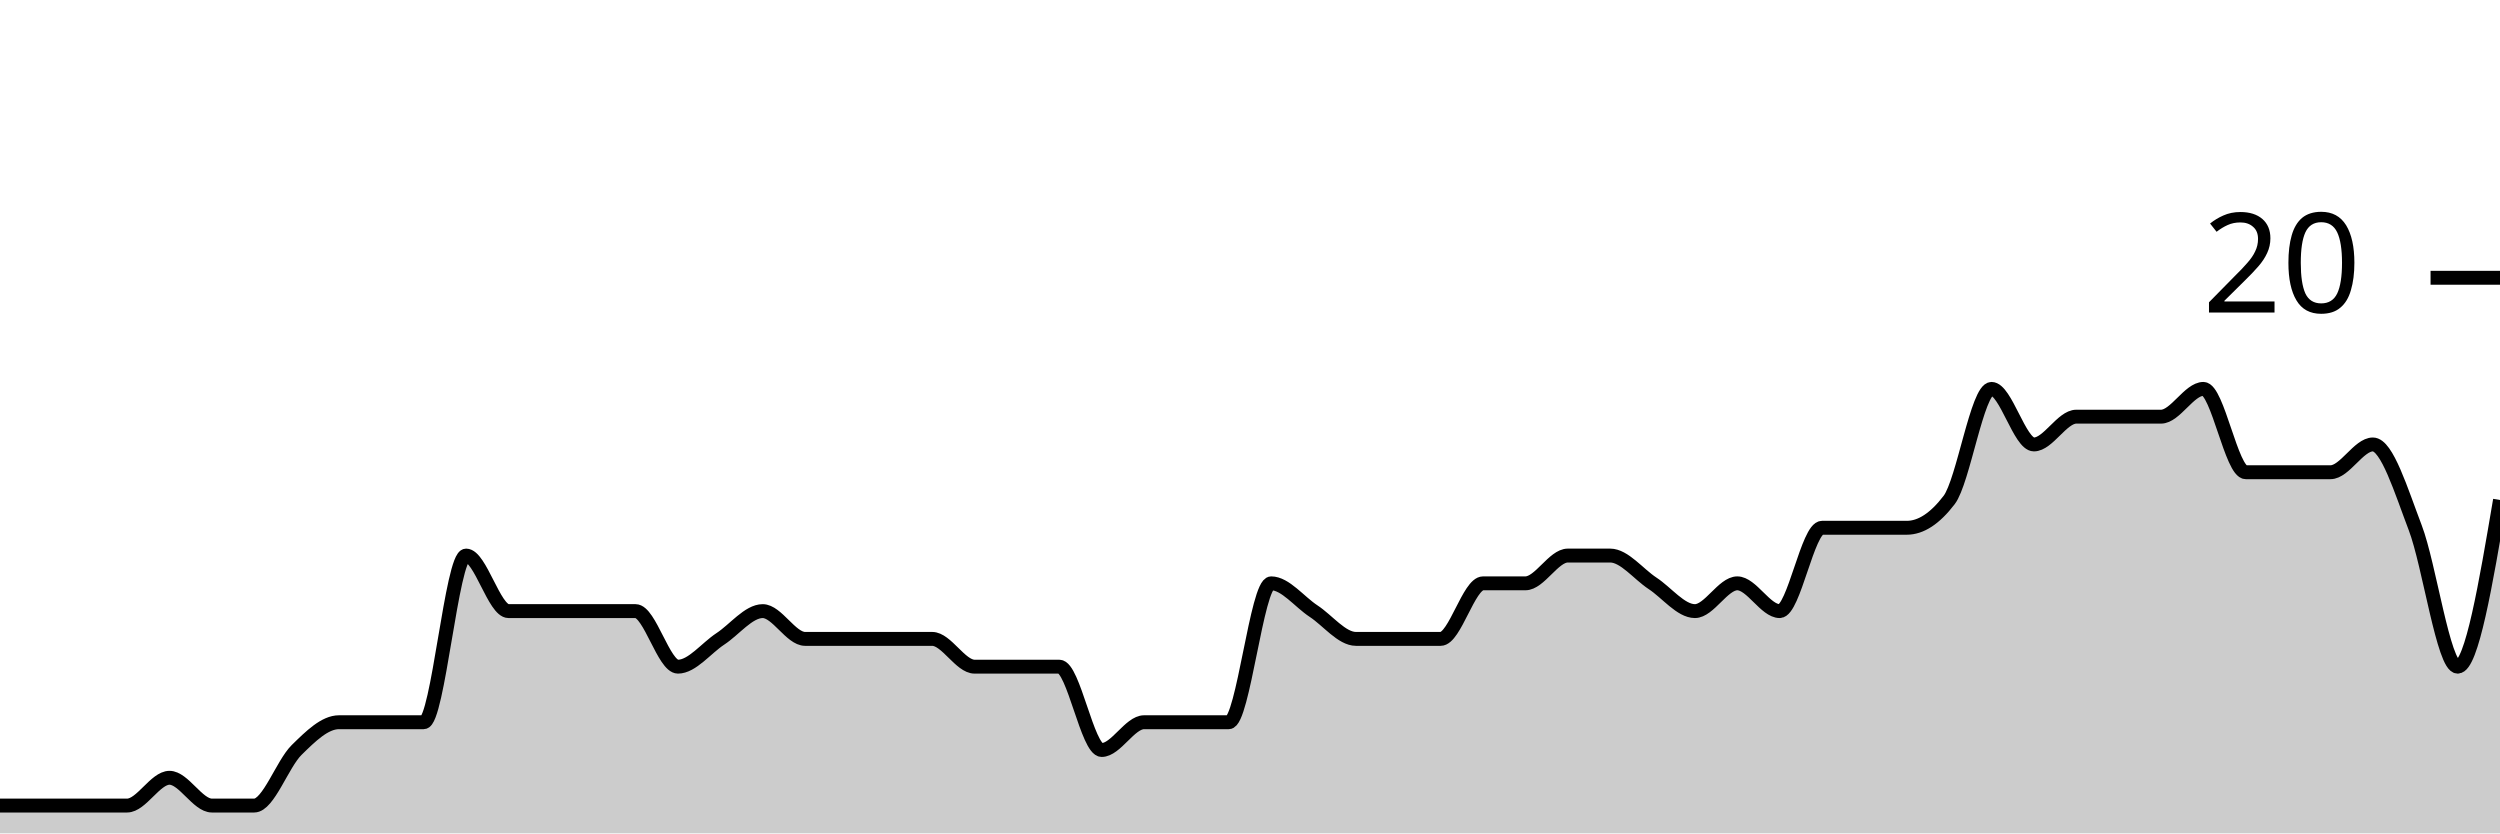
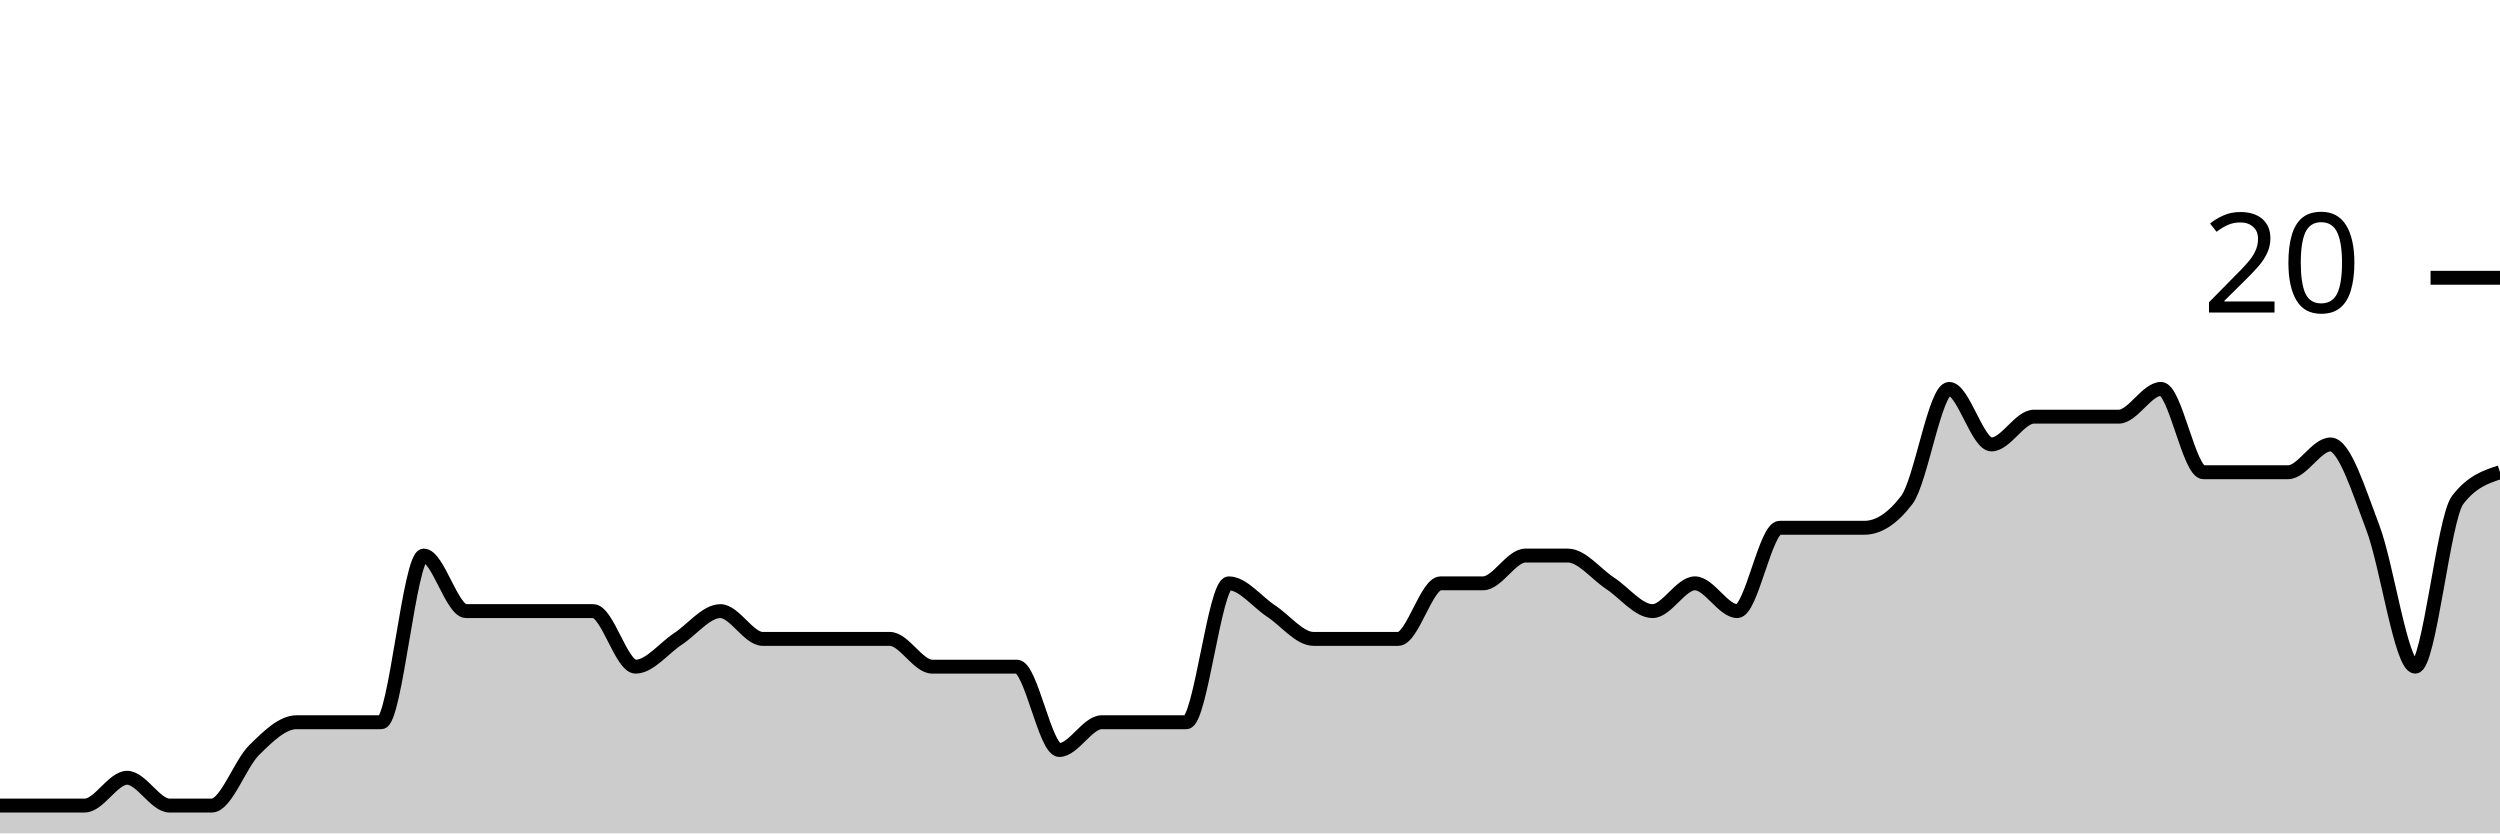
<svg xmlns="http://www.w3.org/2000/svg" viewBox="0 0 180 60">
  <g transform="translate(0,20)">
-     <path class="area" fill="rgba(0, 0, 0, 0.2)" d="M0,38C1.017,38,2.034,38,3.051,38C4.068,38,5.085,38,6.102,38C7.119,38,8.136,38,9.153,38C10.169,38,11.186,36,12.203,36C13.22,36,14.237,38,15.254,38C16.271,38,17.288,38,18.305,38C19.322,38,20.339,35,21.356,34C22.373,33,23.39,32,24.407,32C25.424,32,26.441,32,27.458,32C28.475,32,29.492,32,30.508,32C31.525,32,32.542,20,33.559,20C34.576,20,35.593,24,36.61,24C37.627,24,38.644,24,39.661,24C40.678,24,41.695,24,42.712,24C43.729,24,44.746,24,45.763,24C46.78,24,47.797,28,48.814,28C49.831,28,50.847,26.667,51.864,26C52.881,25.333,53.898,24,54.915,24C55.932,24,56.949,26,57.966,26C58.983,26,60,26,61.017,26C62.034,26,63.051,26,64.068,26C65.085,26,66.102,26,67.119,26C68.136,26,69.153,28,70.169,28C71.186,28,72.203,28,73.22,28C74.237,28,75.254,28,76.271,28C77.288,28,78.305,34,79.322,34C80.339,34,81.356,32,82.373,32C83.39,32,84.407,32,85.424,32C86.441,32,87.458,32,88.475,32C89.492,32,90.508,22,91.525,22C92.542,22,93.559,23.333,94.576,24C95.593,24.667,96.61,26,97.627,26C98.644,26,99.661,26,100.678,26C101.695,26,102.712,26,103.729,26C104.746,26,105.763,22,106.78,22C107.797,22,108.814,22,109.831,22C110.847,22,111.864,20,112.881,20C113.898,20,114.915,20,115.932,20C116.949,20,117.966,21.333,118.983,22C120,22.667,121.017,24,122.034,24C123.051,24,124.068,22,125.085,22C126.102,22,127.119,24,128.136,24C129.153,24,130.169,18,131.186,18C132.203,18,133.22,18,134.237,18C135.254,18,136.271,18,137.288,18C138.305,18,139.322,17.333,140.339,16C141.356,14.667,142.373,8,143.39,8C144.407,8,145.424,12,146.441,12C147.458,12,148.475,10,149.492,10C150.508,10,151.525,10,152.542,10C153.559,10,154.576,10,155.593,10C156.61,10,157.627,8,158.644,8C159.661,8,160.678,14,161.695,14C162.712,14,163.729,14,164.746,14C165.763,14,166.78,14,167.797,14C168.814,14,169.831,12,170.847,12C171.864,12,172.881,15.333,173.898,18C174.915,20.667,175.932,28,176.949,28C177.966,28,178.983,22,180,16L180,40C178.983,40,177.966,40,176.949,40C175.932,40,174.915,40,173.898,40C172.881,40,171.864,40,170.847,40C169.831,40,168.814,40,167.797,40C166.78,40,165.763,40,164.746,40C163.729,40,162.712,40,161.695,40C160.678,40,159.661,40,158.644,40C157.627,40,156.61,40,155.593,40C154.576,40,153.559,40,152.542,40C151.525,40,150.508,40,149.492,40C148.475,40,147.458,40,146.441,40C145.424,40,144.407,40,143.39,40C142.373,40,141.356,40,140.339,40C139.322,40,138.305,40,137.288,40C136.271,40,135.254,40,134.237,40C133.22,40,132.203,40,131.186,40C130.169,40,129.153,40,128.136,40C127.119,40,126.102,40,125.085,40C124.068,40,123.051,40,122.034,40C121.017,40,120,40,118.983,40C117.966,40,116.949,40,115.932,40C114.915,40,113.898,40,112.881,40C111.864,40,110.847,40,109.831,40C108.814,40,107.797,40,106.78,40C105.763,40,104.746,40,103.729,40C102.712,40,101.695,40,100.678,40C99.661,40,98.644,40,97.627,40C96.61,40,95.593,40,94.576,40C93.559,40,92.542,40,91.525,40C90.508,40,89.492,40,88.475,40C87.458,40,86.441,40,85.424,40C84.407,40,83.39,40,82.373,40C81.356,40,80.339,40,79.322,40C78.305,40,77.288,40,76.271,40C75.254,40,74.237,40,73.22,40C72.203,40,71.186,40,70.169,40C69.153,40,68.136,40,67.119,40C66.102,40,65.085,40,64.068,40C63.051,40,62.034,40,61.017,40C60,40,58.983,40,57.966,40C56.949,40,55.932,40,54.915,40C53.898,40,52.881,40,51.864,40C50.847,40,49.831,40,48.814,40C47.797,40,46.78,40,45.763,40C44.746,40,43.729,40,42.712,40C41.695,40,40.678,40,39.661,40C38.644,40,37.627,40,36.61,40C35.593,40,34.576,40,33.559,40C32.542,40,31.525,40,30.508,40C29.492,40,28.475,40,27.458,40C26.441,40,25.424,40,24.407,40C23.39,40,22.373,40,21.356,40C20.339,40,19.322,40,18.305,40C17.288,40,16.271,40,15.254,40C14.237,40,13.22,40,12.203,40C11.186,40,10.169,40,9.153,40C8.136,40,7.119,40,6.102,40C5.085,40,4.068,40,3.051,40C2.034,40,1.017,40,0,40Z" />
-     <path class="line" stroke="black" fill="none" d="M0,38C1.017,38,2.034,38,3.051,38C4.068,38,5.085,38,6.102,38C7.119,38,8.136,38,9.153,38C10.169,38,11.186,36,12.203,36C13.22,36,14.237,38,15.254,38C16.271,38,17.288,38,18.305,38C19.322,38,20.339,35,21.356,34C22.373,33,23.39,32,24.407,32C25.424,32,26.441,32,27.458,32C28.475,32,29.492,32,30.508,32C31.525,32,32.542,20,33.559,20C34.576,20,35.593,24,36.61,24C37.627,24,38.644,24,39.661,24C40.678,24,41.695,24,42.712,24C43.729,24,44.746,24,45.763,24C46.78,24,47.797,28,48.814,28C49.831,28,50.847,26.667,51.864,26C52.881,25.333,53.898,24,54.915,24C55.932,24,56.949,26,57.966,26C58.983,26,60,26,61.017,26C62.034,26,63.051,26,64.068,26C65.085,26,66.102,26,67.119,26C68.136,26,69.153,28,70.169,28C71.186,28,72.203,28,73.22,28C74.237,28,75.254,28,76.271,28C77.288,28,78.305,34,79.322,34C80.339,34,81.356,32,82.373,32C83.39,32,84.407,32,85.424,32C86.441,32,87.458,32,88.475,32C89.492,32,90.508,22,91.525,22C92.542,22,93.559,23.333,94.576,24C95.593,24.667,96.61,26,97.627,26C98.644,26,99.661,26,100.678,26C101.695,26,102.712,26,103.729,26C104.746,26,105.763,22,106.78,22C107.797,22,108.814,22,109.831,22C110.847,22,111.864,20,112.881,20C113.898,20,114.915,20,115.932,20C116.949,20,117.966,21.333,118.983,22C120,22.667,121.017,24,122.034,24C123.051,24,124.068,22,125.085,22C126.102,22,127.119,24,128.136,24C129.153,24,130.169,18,131.186,18C132.203,18,133.22,18,134.237,18C135.254,18,136.271,18,137.288,18C138.305,18,139.322,17.333,140.339,16C141.356,14.667,142.373,8,143.39,8C144.407,8,145.424,12,146.441,12C147.458,12,148.475,10,149.492,10C150.508,10,151.525,10,152.542,10C153.559,10,154.576,10,155.593,10C156.61,10,157.627,8,158.644,8C159.661,8,160.678,14,161.695,14C162.712,14,163.729,14,164.746,14C165.763,14,166.78,14,167.797,14C168.814,14,169.831,12,170.847,12C171.864,12,172.881,15.333,173.898,18C174.915,20.667,175.932,28,176.949,28C177.966,28,178.983,22,180,16" />
+     <path class="area" fill="rgba(0, 0, 0, 0.2)" d="M0,38C1.017,38,2.034,38,3.051,38C4.068,38,5.085,38,6.102,38C7.119,38,8.136,36,9.153,36C10.169,36,11.186,38,12.203,38C13.22,38,14.237,38,15.254,38C16.271,38,17.288,35,18.305,34C19.322,33,20.339,32,21.356,32C22.373,32,23.39,32,24.407,32C25.424,32,26.441,32,27.458,32C28.475,32,29.492,20,30.508,20C31.525,20,32.542,24,33.559,24C34.576,24,35.593,24,36.61,24C37.627,24,38.644,24,39.661,24C40.678,24,41.695,24,42.712,24C43.729,24,44.746,28,45.763,28C46.78,28,47.797,26.667,48.814,26C49.831,25.333,50.847,24,51.864,24C52.881,24,53.898,26,54.915,26C55.932,26,56.949,26,57.966,26C58.983,26,60,26,61.017,26C62.034,26,63.051,26,64.068,26C65.085,26,66.102,28,67.119,28C68.136,28,69.153,28,70.169,28C71.186,28,72.203,28,73.22,28C74.237,28,75.254,34,76.271,34C77.288,34,78.305,32,79.322,32C80.339,32,81.356,32,82.373,32C83.39,32,84.407,32,85.424,32C86.441,32,87.458,22,88.475,22C89.492,22,90.508,23.333,91.525,24C92.542,24.667,93.559,26,94.576,26C95.593,26,96.61,26,97.627,26C98.644,26,99.661,26,100.678,26C101.695,26,102.712,22,103.729,22C104.746,22,105.763,22,106.78,22C107.797,22,108.814,20,109.831,20C110.847,20,111.864,20,112.881,20C113.898,20,114.915,21.333,115.932,22C116.949,22.667,117.966,24,118.983,24C120,24,121.017,22,122.034,22C123.051,22,124.068,24,125.085,24C126.102,24,127.119,18,128.136,18C129.153,18,130.169,18,131.186,18C132.203,18,133.22,18,134.237,18C135.254,18,136.271,17.333,137.288,16C138.305,14.667,139.322,8,140.339,8C141.356,8,142.373,12,143.39,12C144.407,12,145.424,10,146.441,10C147.458,10,148.475,10,149.492,10C150.508,10,151.525,10,152.542,10C153.559,10,154.576,8,155.593,8C156.61,8,157.627,14,158.644,14C159.661,14,160.678,14,161.695,14C162.712,14,163.729,14,164.746,14C165.763,14,166.78,12,167.797,12C168.814,12,169.831,15.333,170.847,18C171.864,20.667,172.881,28,173.898,28C174.915,28,175.932,17.333,176.949,16C177.966,14.667,178.983,14.333,180,14L180,40C178.983,40,177.966,40,176.949,40C175.932,40,174.915,40,173.898,40C172.881,40,171.864,40,170.847,40C169.831,40,168.814,40,167.797,40C166.78,40,165.763,40,164.746,40C163.729,40,162.712,40,161.695,40C160.678,40,159.661,40,158.644,40C157.627,40,156.61,40,155.593,40C154.576,40,153.559,40,152.542,40C151.525,40,150.508,40,149.492,40C148.475,40,147.458,40,146.441,40C145.424,40,144.407,40,143.39,40C142.373,40,141.356,40,140.339,40C139.322,40,138.305,40,137.288,40C136.271,40,135.254,40,134.237,40C133.22,40,132.203,40,131.186,40C130.169,40,129.153,40,128.136,40C127.119,40,126.102,40,125.085,40C124.068,40,123.051,40,122.034,40C121.017,40,120,40,118.983,40C117.966,40,116.949,40,115.932,40C114.915,40,113.898,40,112.881,40C111.864,40,110.847,40,109.831,40C108.814,40,107.797,40,106.78,40C105.763,40,104.746,40,103.729,40C102.712,40,101.695,40,100.678,40C99.661,40,98.644,40,97.627,40C96.61,40,95.593,40,94.576,40C93.559,40,92.542,40,91.525,40C90.508,40,89.492,40,88.475,40C87.458,40,86.441,40,85.424,40C84.407,40,83.39,40,82.373,40C81.356,40,80.339,40,79.322,40C78.305,40,77.288,40,76.271,40C75.254,40,74.237,40,73.22,40C72.203,40,71.186,40,70.169,40C69.153,40,68.136,40,67.119,40C66.102,40,65.085,40,64.068,40C63.051,40,62.034,40,61.017,40C60,40,58.983,40,57.966,40C56.949,40,55.932,40,54.915,40C53.898,40,52.881,40,51.864,40C50.847,40,49.831,40,48.814,40C47.797,40,46.78,40,45.763,40C44.746,40,43.729,40,42.712,40C41.695,40,40.678,40,39.661,40C38.644,40,37.627,40,36.61,40C35.593,40,34.576,40,33.559,40C32.542,40,31.525,40,30.508,40C29.492,40,28.475,40,27.458,40C26.441,40,25.424,40,24.407,40C23.39,40,22.373,40,21.356,40C20.339,40,19.322,40,18.305,40C17.288,40,16.271,40,15.254,40C14.237,40,13.22,40,12.203,40C11.186,40,10.169,40,9.153,40C8.136,40,7.119,40,6.102,40C5.085,40,4.068,40,3.051,40C2.034,40,1.017,40,0,40Z" />
+     <path class="line" stroke="black" fill="none" d="M0,38C1.017,38,2.034,38,3.051,38C4.068,38,5.085,38,6.102,38C7.119,38,8.136,36,9.153,36C10.169,36,11.186,38,12.203,38C13.22,38,14.237,38,15.254,38C16.271,38,17.288,35,18.305,34C19.322,33,20.339,32,21.356,32C22.373,32,23.39,32,24.407,32C25.424,32,26.441,32,27.458,32C28.475,32,29.492,20,30.508,20C31.525,20,32.542,24,33.559,24C34.576,24,35.593,24,36.61,24C37.627,24,38.644,24,39.661,24C40.678,24,41.695,24,42.712,24C43.729,24,44.746,28,45.763,28C46.78,28,47.797,26.667,48.814,26C49.831,25.333,50.847,24,51.864,24C52.881,24,53.898,26,54.915,26C55.932,26,56.949,26,57.966,26C58.983,26,60,26,61.017,26C62.034,26,63.051,26,64.068,26C65.085,26,66.102,28,67.119,28C68.136,28,69.153,28,70.169,28C71.186,28,72.203,28,73.22,28C74.237,28,75.254,34,76.271,34C77.288,34,78.305,32,79.322,32C80.339,32,81.356,32,82.373,32C83.39,32,84.407,32,85.424,32C86.441,32,87.458,22,88.475,22C89.492,22,90.508,23.333,91.525,24C92.542,24.667,93.559,26,94.576,26C95.593,26,96.61,26,97.627,26C98.644,26,99.661,26,100.678,26C101.695,26,102.712,22,103.729,22C104.746,22,105.763,22,106.78,22C107.797,22,108.814,20,109.831,20C110.847,20,111.864,20,112.881,20C113.898,20,114.915,21.333,115.932,22C116.949,22.667,117.966,24,118.983,24C120,24,121.017,22,122.034,22C123.051,22,124.068,24,125.085,24C126.102,24,127.119,18,128.136,18C129.153,18,130.169,18,131.186,18C132.203,18,133.22,18,134.237,18C135.254,18,136.271,17.333,137.288,16C138.305,14.667,139.322,8,140.339,8C141.356,8,142.373,12,143.39,12C144.407,12,145.424,10,146.441,10C147.458,10,148.475,10,149.492,10C150.508,10,151.525,10,152.542,10C153.559,10,154.576,8,155.593,8C156.61,8,157.627,14,158.644,14C159.661,14,160.678,14,161.695,14C162.712,14,163.729,14,164.746,14C165.763,14,166.78,12,167.797,12C168.814,12,169.831,15.333,170.847,18C171.864,20.667,172.881,28,173.898,28C174.915,28,175.932,17.333,176.949,16C177.966,14.667,178.983,14.333,180,14" />
    <path class="axis-ceiling" stroke-width="1" stroke="black" fill="none" d="M175,0L180,0" />
    <text class="axis-ceiling-label" font-family="sans-serif" text-anchor="end" font-size="10px" x="170" y="2.5">20</text>
  </g>
</svg>
